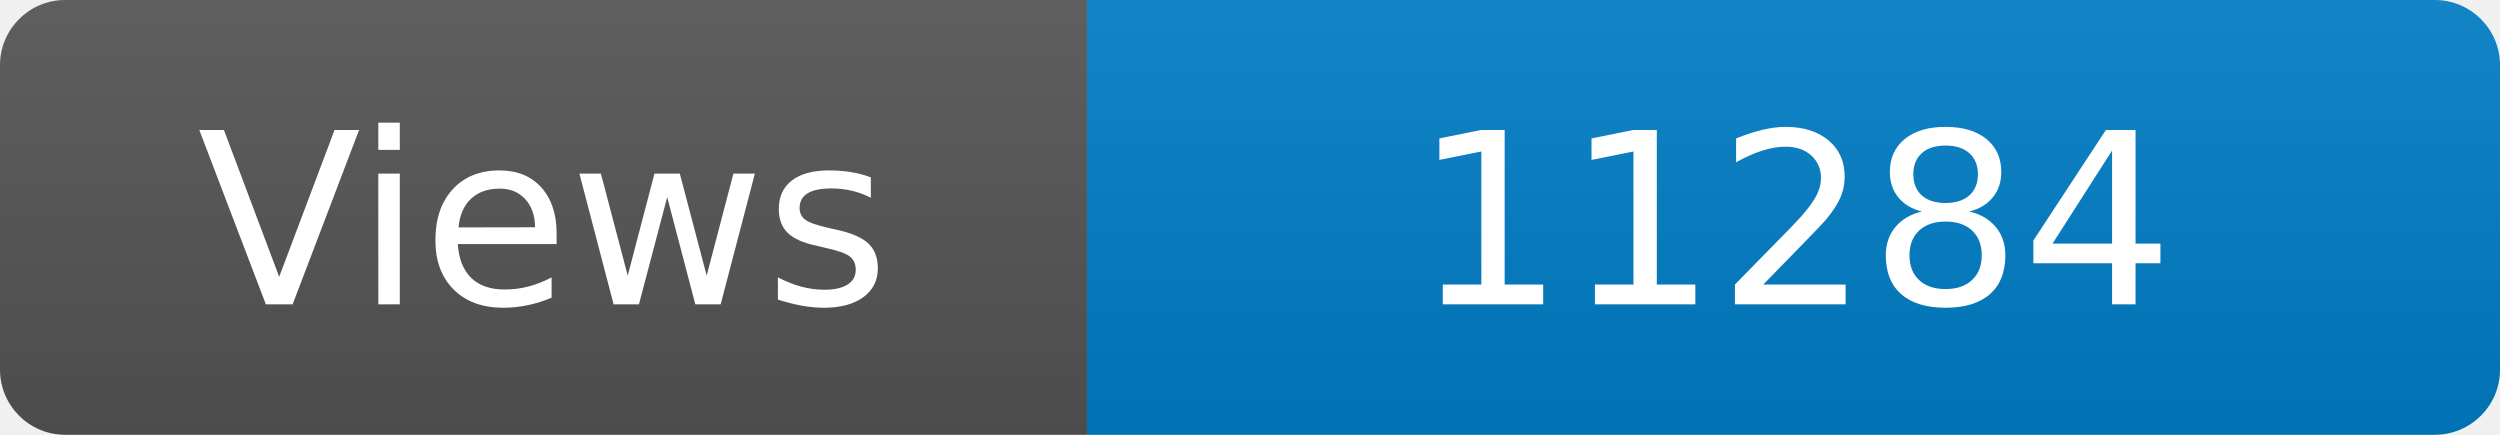
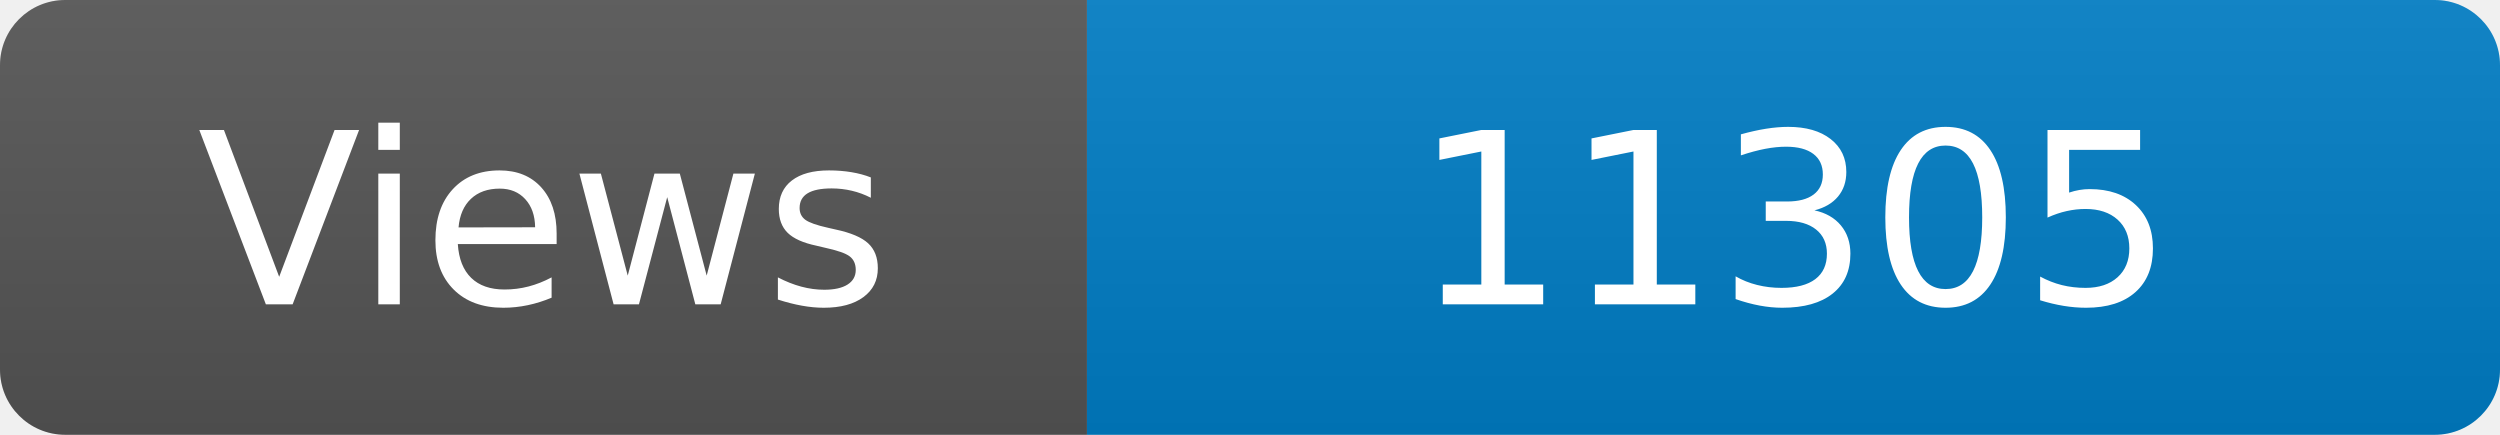
<svg xmlns="http://www.w3.org/2000/svg" width="115" height="20" role="img" aria-label="Maintained?: yes">
  <linearGradient id="s" x2="0" y2="100%">
    <stop offset="0" stop-color="#bbb" stop-opacity=".1" />
    <stop offset="1" stop-opacity=".1" />
  </linearGradient>
  <clipPath id="r">
    <rect width="115" height="20" rx="3" fill="#fff" />
  </clipPath>
  <g clip-path="url(#r)">
    <rect width="50" height="20" fill="#555" />
    <rect x="50" width="160" height="20" fill="#007ec6" />
    <rect width="115" height="20" fill="url(#s)" />
  </g>
  <g fill="#fff" text-anchor="middle" font-family="Verdana,Geneva,DejaVu Sans,sans-serif" font-size="110">
    <text x="250" y="140" transform="scale(.1)" fill="#fff">Views</text>
-     <text x="825" y="140" transform="scale(.1)" fill="#fff">11284</text>
+     <text x="825" y="140" transform="scale(.1)" fill="#fff">11305</text>
  </g>
</svg>
